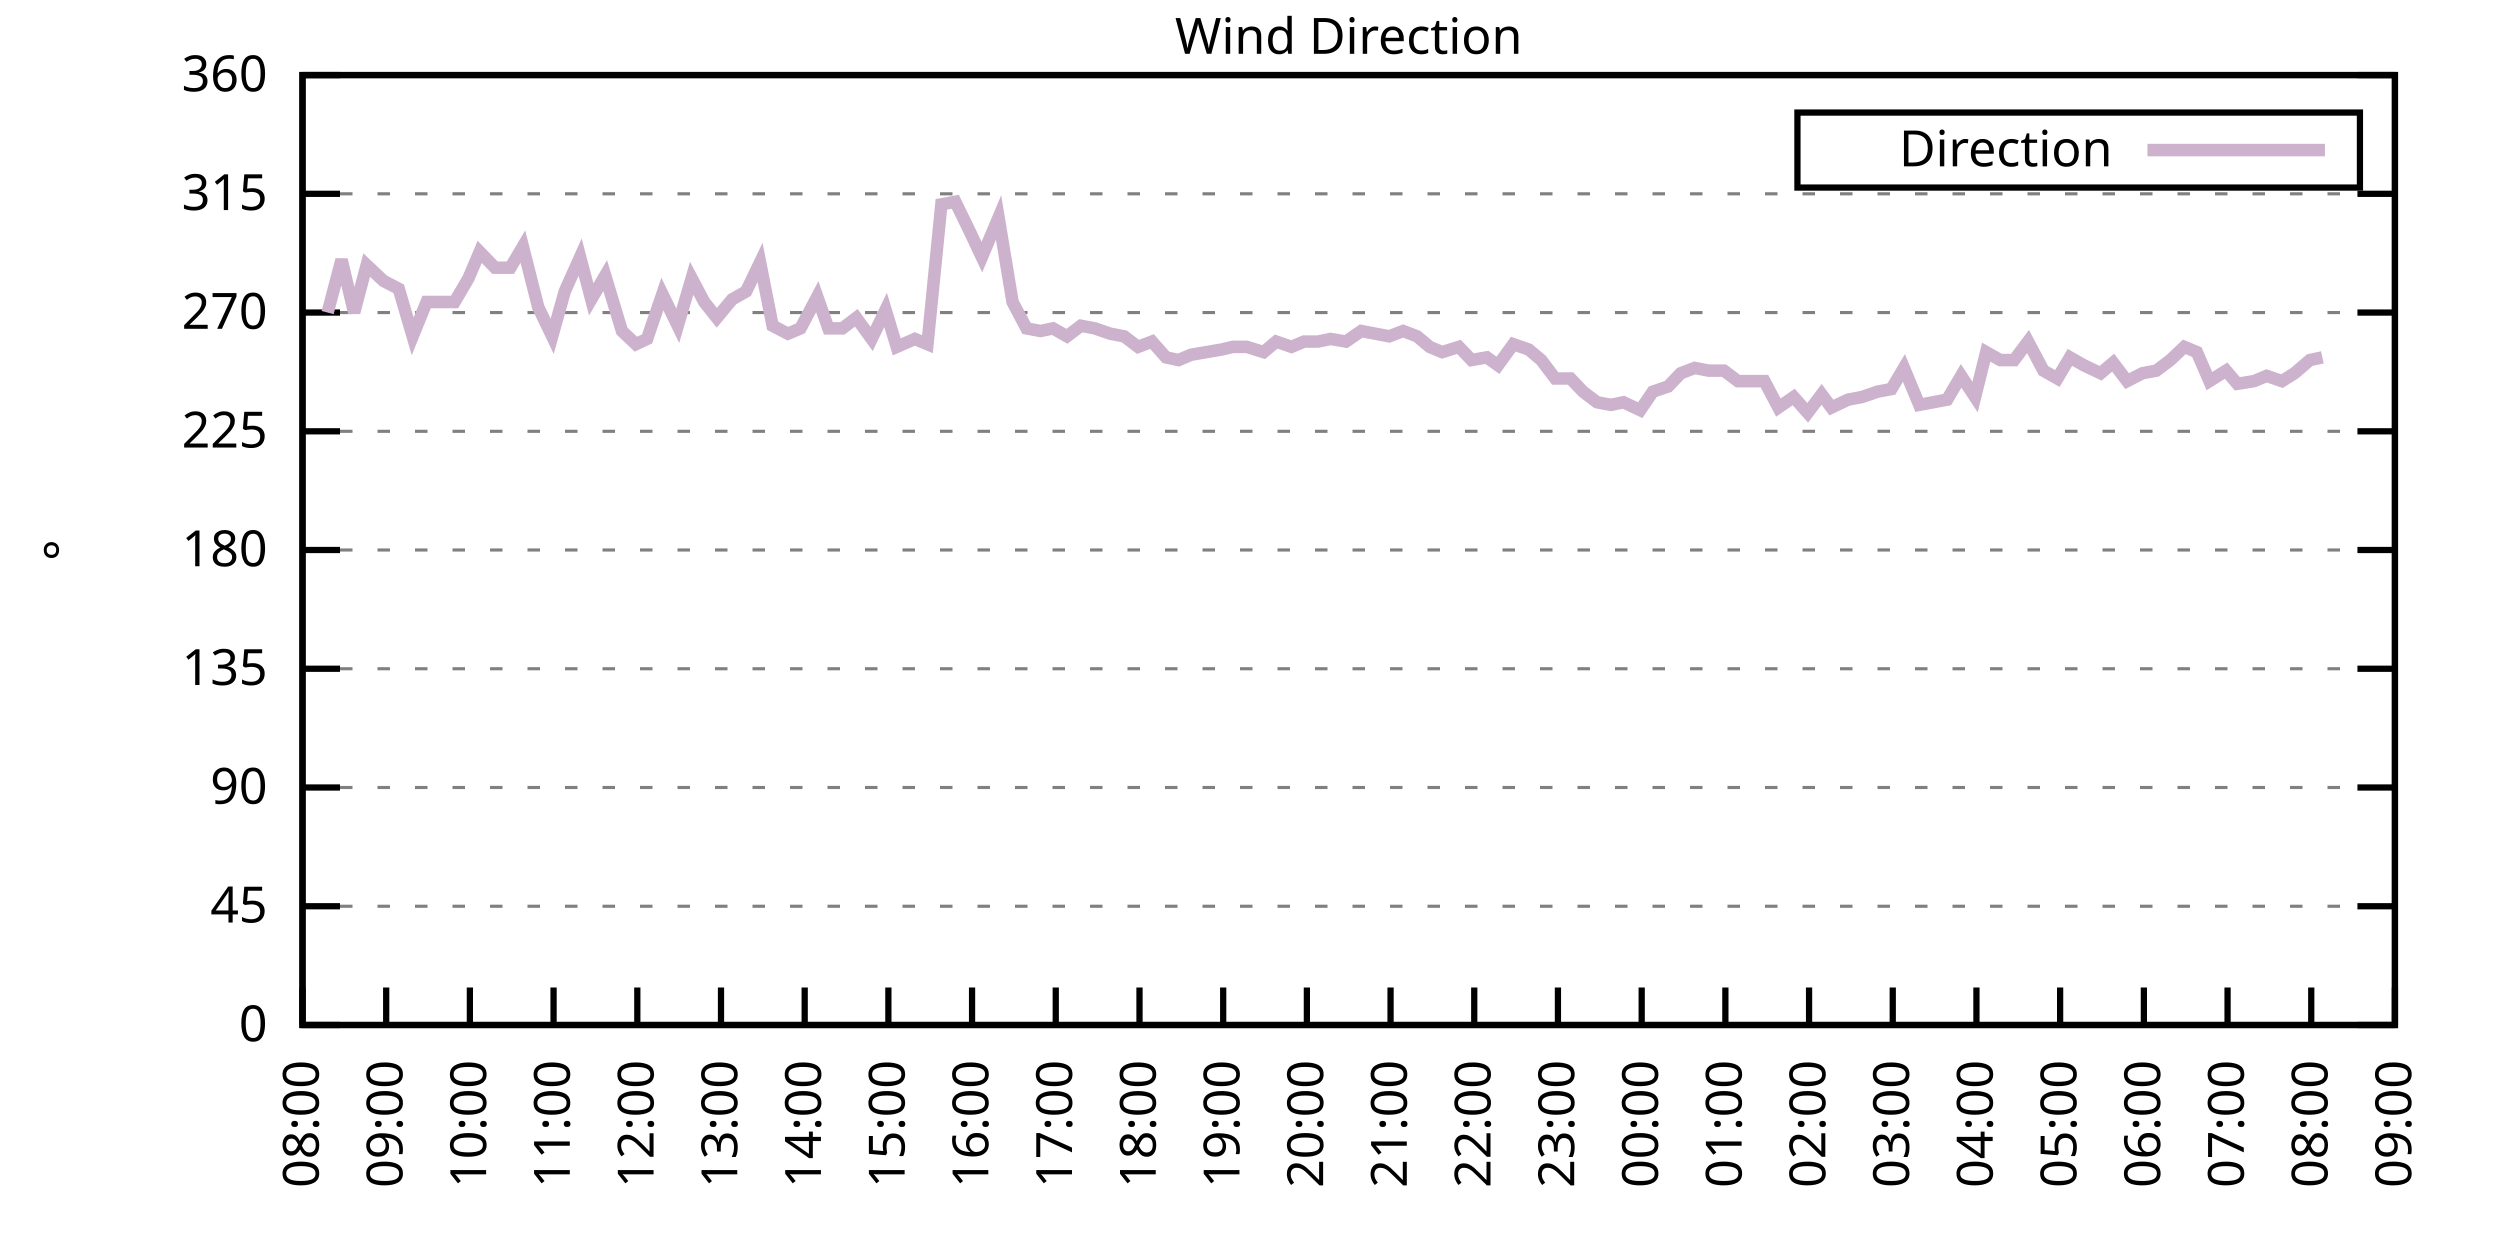
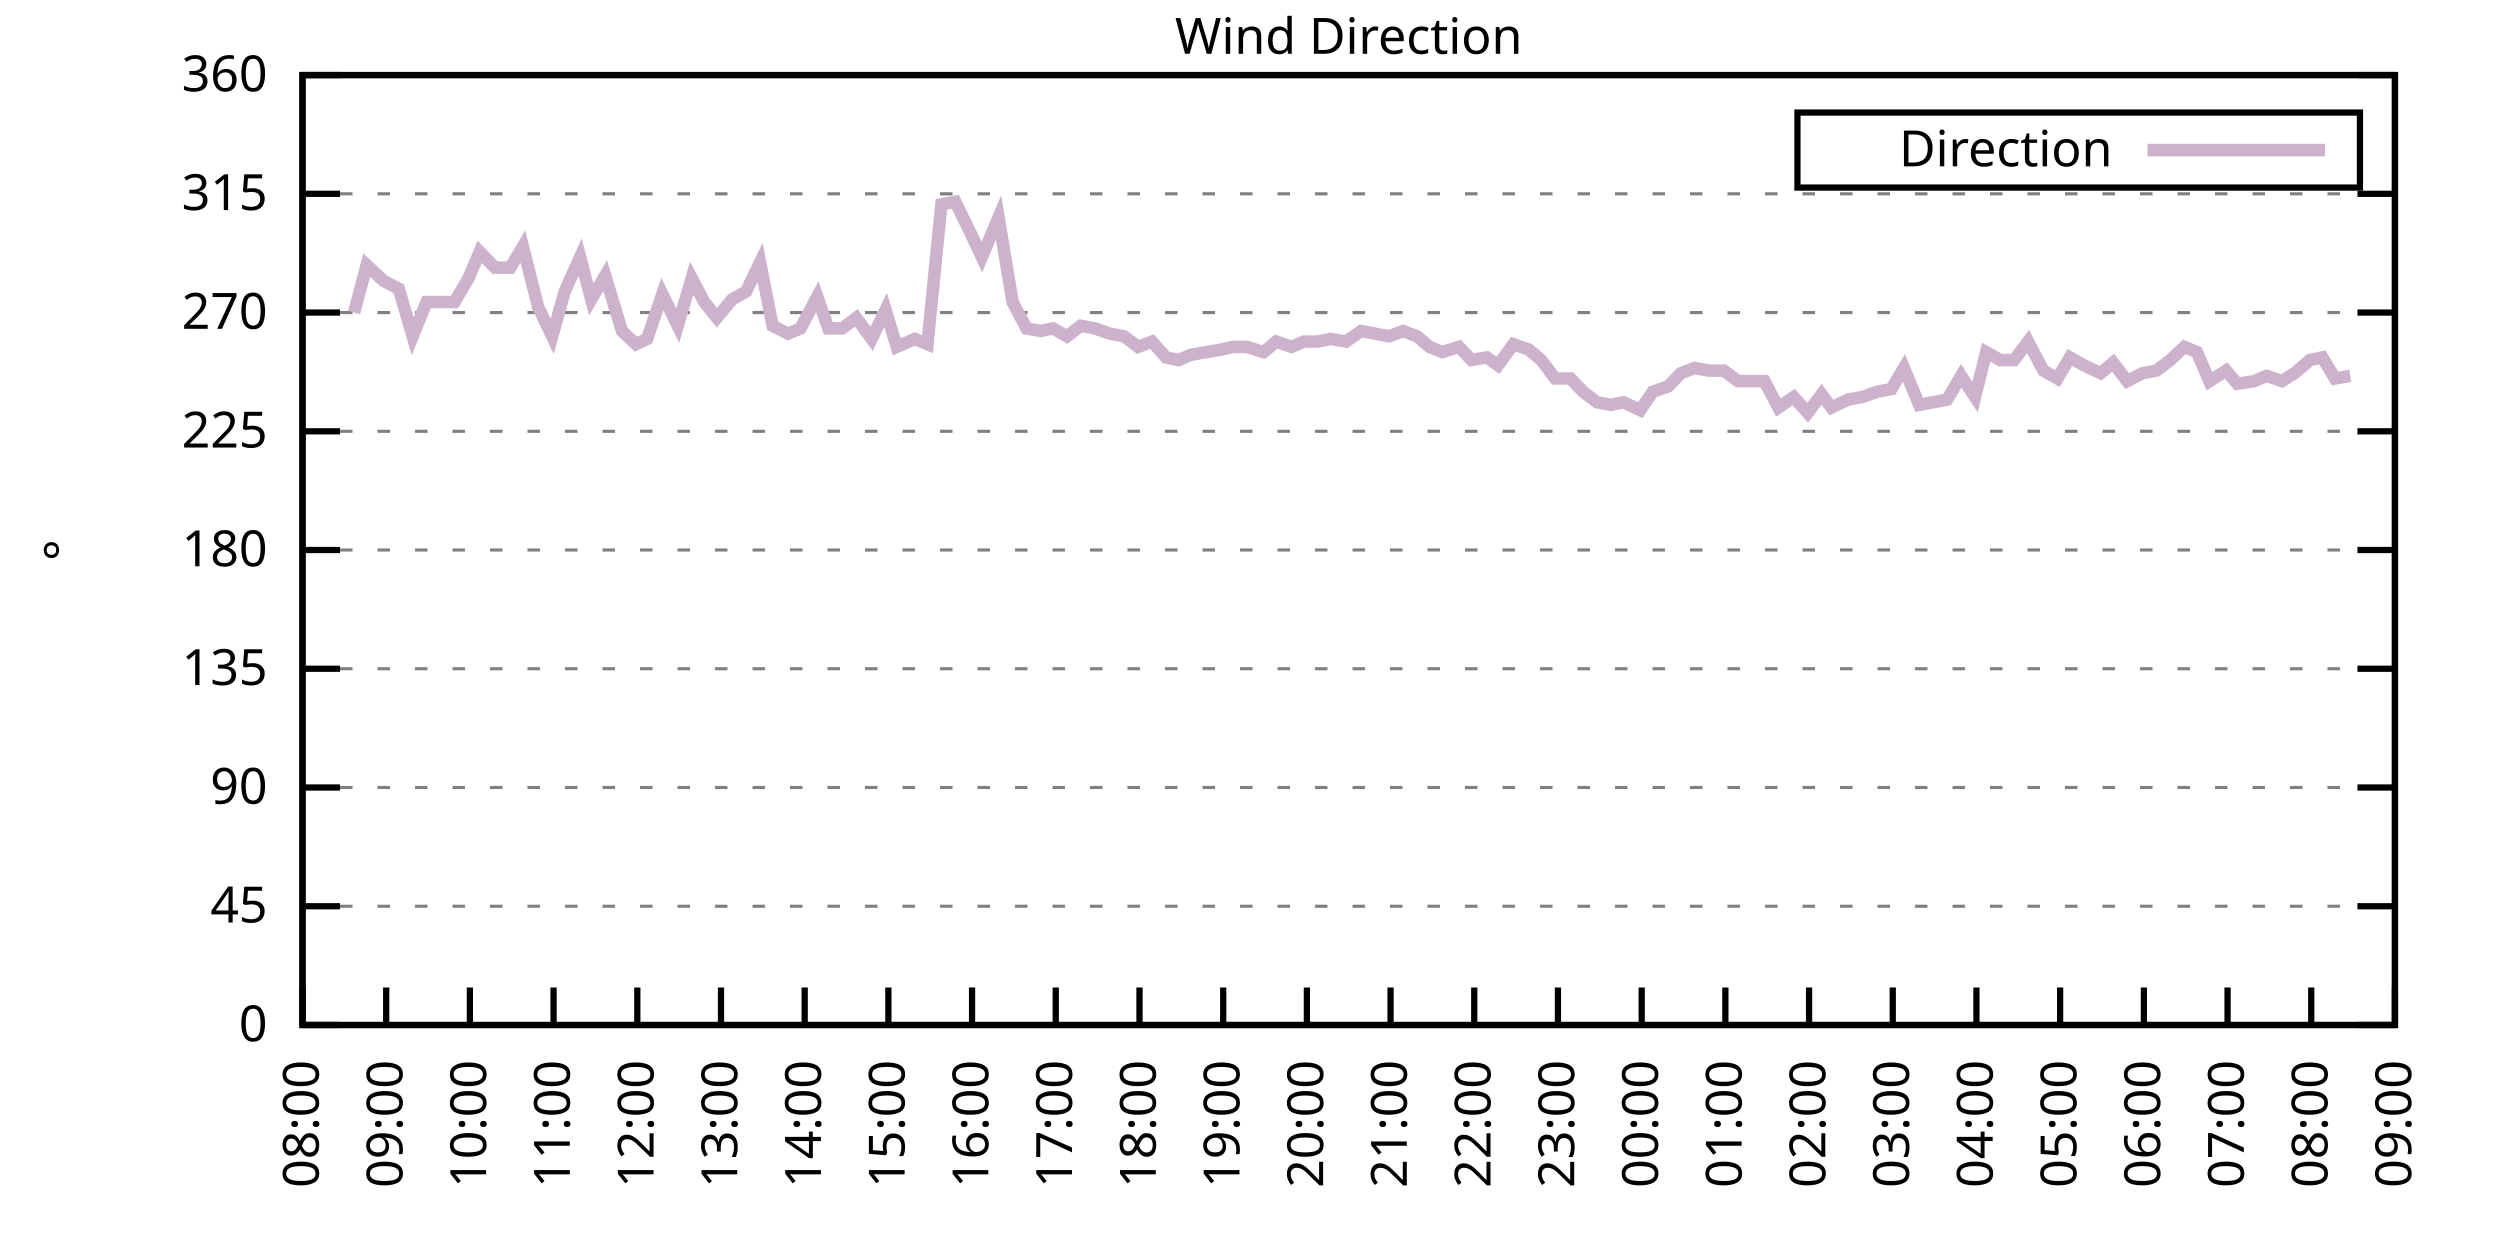
<svg xmlns="http://www.w3.org/2000/svg" xmlns:xlink="http://www.w3.org/1999/xlink" width="400" height="200" viewBox="0 0 400 200">
  <g id="gnuplot_canvas">
    <rect x="0" y="0" width="400" height="200" fill="none" />
    <defs>
      <circle id="gpDot" r="0.5" stroke-width="0.5" stroke="currentColor" />
      <path id="gpPt0" stroke-width="0.333" stroke="currentColor" d="M-1,0 h2 M0,-1 v2" />
      <path id="gpPt1" stroke-width="0.333" stroke="currentColor" d="M-1,-1 L1,1 M1,-1 L-1,1" />
      <path id="gpPt2" stroke-width="0.333" stroke="currentColor" d="M-1,0 L1,0 M0,-1 L0,1 M-1,-1 L1,1 M-1,1 L1,-1" />
      <rect id="gpPt3" stroke-width="0.333" stroke="currentColor" x="-1" y="-1" width="2" height="2" />
      <rect id="gpPt4" stroke-width="0.333" stroke="currentColor" fill="currentColor" x="-1" y="-1" width="2" height="2" />
      <circle id="gpPt5" stroke-width="0.333" stroke="currentColor" cx="0" cy="0" r="1" />
      <use xlink:href="#gpPt5" id="gpPt6" fill="currentColor" stroke="none" />
      <path id="gpPt7" stroke-width="0.333" stroke="currentColor" d="M0,-1.33 L-1.33,0.67 L1.33,0.67 z" />
      <use xlink:href="#gpPt7" id="gpPt8" fill="currentColor" stroke="none" />
      <use xlink:href="#gpPt7" id="gpPt9" stroke="currentColor" transform="rotate(180)" />
      <use xlink:href="#gpPt9" id="gpPt10" fill="currentColor" stroke="none" />
      <use xlink:href="#gpPt3" id="gpPt11" stroke="currentColor" transform="rotate(45)" />
      <use xlink:href="#gpPt11" id="gpPt12" fill="currentColor" stroke="none" />
      <path id="gpPt13" stroke-width="0.333" stroke="currentColor" d="M0,1.330 L1.265,0.411 L0.782,-1.067 L-0.782,-1.076 L-1.265,0.411 z" />
      <use xlink:href="#gpPt13" id="gpPt14" fill="currentColor" stroke="none" />
      <filter id="textbox" filterUnits="objectBoundingBox" x="0" y="0" height="1" width="1">
        <feFlood flood-color="white" flood-opacity="1" result="bgnd" />
        <feComposite in="SourceGraphic" in2="bgnd" operator="atop" />
      </filter>
      <filter id="greybox" filterUnits="objectBoundingBox" x="0" y="0" height="1" width="1">
        <feFlood flood-color="lightgrey" flood-opacity="1" result="grey" />
        <feComposite in="SourceGraphic" in2="grey" operator="atop" />
      </filter>
    </defs>
    <g fill="none" color="white" stroke="currentColor" stroke-width="1.00" stroke-linecap="butt" stroke-linejoin="miter">
</g>
    <g fill="none" color="black" stroke="currentColor" stroke-width="1.00" stroke-linecap="butt" stroke-linejoin="miter">
      <g stroke="none" shape-rendering="crispEdges">
        <polygon fill="rgb(255, 255, 255)" points="48.40,164.00 383.18,164.00 383.18,12.02 48.40,12.02 " />
      </g>
    </g>
    <g fill="none" color="black" stroke="currentColor" stroke-width="1.00" stroke-linecap="butt" stroke-linejoin="miter">
</g>
    <g fill="none" color="black" stroke="black" stroke-width="0.50" stroke-linecap="butt" stroke-linejoin="miter">
</g>
    <g fill="none" color="gray" stroke="currentColor" stroke-width="0.50" stroke-linecap="butt" stroke-linejoin="miter">
      <path stroke="gray" stroke-dasharray="2,4" class="gridline" d="M48.40,164.00 L383.19,164.00  " />
    </g>
    <g fill="none" color="gray" stroke="gray" stroke-width="1.00" stroke-linecap="butt" stroke-linejoin="miter">
</g>
    <g fill="none" color="black" stroke="currentColor" stroke-width="1.00" stroke-linecap="butt" stroke-linejoin="miter">
      <path stroke="black" d="M48.40,164.00 L54.40,164.00 M383.19,164.00 L377.19,164.00  " />
      <g transform="translate(42.80,166.60)" stroke="none" fill="black" font-family="Sans" font-size="8.00" text-anchor="end">
        <text>
          <tspan font-family="Sans"> 0</tspan>
        </text>
      </g>
    </g>
    <g fill="none" color="black" stroke="currentColor" stroke-width="1.00" stroke-linecap="butt" stroke-linejoin="miter">
</g>
    <g fill="none" color="black" stroke="black" stroke-width="0.50" stroke-linecap="butt" stroke-linejoin="miter">
</g>
    <g fill="none" color="gray" stroke="currentColor" stroke-width="0.50" stroke-linecap="butt" stroke-linejoin="miter">
      <path stroke="gray" stroke-dasharray="2,4" class="gridline" d="M48.40,145.00 L383.19,145.00  " />
    </g>
    <g fill="none" color="gray" stroke="gray" stroke-width="1.00" stroke-linecap="butt" stroke-linejoin="miter">
</g>
    <g fill="none" color="black" stroke="currentColor" stroke-width="1.00" stroke-linecap="butt" stroke-linejoin="miter">
      <path stroke="black" d="M48.40,145.00 L54.40,145.00 M383.19,145.00 L377.19,145.00  " />
      <g transform="translate(42.80,147.60)" stroke="none" fill="black" font-family="Sans" font-size="8.00" text-anchor="end">
        <text>
          <tspan font-family="Sans"> 45</tspan>
        </text>
      </g>
    </g>
    <g fill="none" color="black" stroke="currentColor" stroke-width="1.00" stroke-linecap="butt" stroke-linejoin="miter">
</g>
    <g fill="none" color="black" stroke="black" stroke-width="0.50" stroke-linecap="butt" stroke-linejoin="miter">
</g>
    <g fill="none" color="gray" stroke="currentColor" stroke-width="0.50" stroke-linecap="butt" stroke-linejoin="miter">
      <path stroke="gray" stroke-dasharray="2,4" class="gridline" d="M48.40,126.00 L383.19,126.00  " />
    </g>
    <g fill="none" color="gray" stroke="gray" stroke-width="1.00" stroke-linecap="butt" stroke-linejoin="miter">
</g>
    <g fill="none" color="black" stroke="currentColor" stroke-width="1.00" stroke-linecap="butt" stroke-linejoin="miter">
      <path stroke="black" d="M48.40,126.00 L54.40,126.00 M383.19,126.00 L377.19,126.00  " />
      <g transform="translate(42.80,128.60)" stroke="none" fill="black" font-family="Sans" font-size="8.00" text-anchor="end">
        <text>
          <tspan font-family="Sans"> 90</tspan>
        </text>
      </g>
    </g>
    <g fill="none" color="black" stroke="currentColor" stroke-width="1.00" stroke-linecap="butt" stroke-linejoin="miter">
</g>
    <g fill="none" color="black" stroke="black" stroke-width="0.50" stroke-linecap="butt" stroke-linejoin="miter">
</g>
    <g fill="none" color="gray" stroke="currentColor" stroke-width="0.50" stroke-linecap="butt" stroke-linejoin="miter">
      <path stroke="gray" stroke-dasharray="2,4" class="gridline" d="M48.40,107.00 L383.19,107.00  " />
    </g>
    <g fill="none" color="gray" stroke="gray" stroke-width="1.00" stroke-linecap="butt" stroke-linejoin="miter">
</g>
    <g fill="none" color="black" stroke="currentColor" stroke-width="1.00" stroke-linecap="butt" stroke-linejoin="miter">
      <path stroke="black" d="M48.40,107.00 L54.40,107.00 M383.19,107.00 L377.19,107.00  " />
      <g transform="translate(42.80,109.60)" stroke="none" fill="black" font-family="Sans" font-size="8.00" text-anchor="end">
        <text>
          <tspan font-family="Sans"> 135</tspan>
        </text>
      </g>
    </g>
    <g fill="none" color="black" stroke="currentColor" stroke-width="1.00" stroke-linecap="butt" stroke-linejoin="miter">
</g>
    <g fill="none" color="black" stroke="black" stroke-width="0.50" stroke-linecap="butt" stroke-linejoin="miter">
</g>
    <g fill="none" color="gray" stroke="currentColor" stroke-width="0.50" stroke-linecap="butt" stroke-linejoin="miter">
      <path stroke="gray" stroke-dasharray="2,4" class="gridline" d="M48.40,88.00 L383.19,88.00  " />
    </g>
    <g fill="none" color="gray" stroke="gray" stroke-width="1.00" stroke-linecap="butt" stroke-linejoin="miter">
</g>
    <g fill="none" color="black" stroke="currentColor" stroke-width="1.00" stroke-linecap="butt" stroke-linejoin="miter">
      <path stroke="black" d="M48.40,88.00 L54.40,88.00 M383.19,88.00 L377.19,88.00  " />
      <g transform="translate(42.80,90.60)" stroke="none" fill="black" font-family="Sans" font-size="8.00" text-anchor="end">
        <text>
          <tspan font-family="Sans"> 180</tspan>
        </text>
      </g>
    </g>
    <g fill="none" color="black" stroke="currentColor" stroke-width="1.00" stroke-linecap="butt" stroke-linejoin="miter">
</g>
    <g fill="none" color="black" stroke="black" stroke-width="0.50" stroke-linecap="butt" stroke-linejoin="miter">
</g>
    <g fill="none" color="gray" stroke="currentColor" stroke-width="0.50" stroke-linecap="butt" stroke-linejoin="miter">
      <path stroke="gray" stroke-dasharray="2,4" class="gridline" d="M48.40,69.01 L383.19,69.01  " />
    </g>
    <g fill="none" color="gray" stroke="gray" stroke-width="1.00" stroke-linecap="butt" stroke-linejoin="miter">
</g>
    <g fill="none" color="black" stroke="currentColor" stroke-width="1.00" stroke-linecap="butt" stroke-linejoin="miter">
      <path stroke="black" d="M48.40,69.01 L54.40,69.01 M383.19,69.01 L377.19,69.01  " />
      <g transform="translate(42.80,71.61)" stroke="none" fill="black" font-family="Sans" font-size="8.00" text-anchor="end">
        <text>
          <tspan font-family="Sans"> 225</tspan>
        </text>
      </g>
    </g>
    <g fill="none" color="black" stroke="currentColor" stroke-width="1.00" stroke-linecap="butt" stroke-linejoin="miter">
</g>
    <g fill="none" color="black" stroke="black" stroke-width="0.50" stroke-linecap="butt" stroke-linejoin="miter">
</g>
    <g fill="none" color="gray" stroke="currentColor" stroke-width="0.50" stroke-linecap="butt" stroke-linejoin="miter">
      <path stroke="gray" stroke-dasharray="2,4" class="gridline" d="M48.40,50.01 L383.19,50.01  " />
    </g>
    <g fill="none" color="gray" stroke="gray" stroke-width="1.00" stroke-linecap="butt" stroke-linejoin="miter">
</g>
    <g fill="none" color="black" stroke="currentColor" stroke-width="1.00" stroke-linecap="butt" stroke-linejoin="miter">
      <path stroke="black" d="M48.40,50.01 L54.40,50.01 M383.19,50.01 L377.19,50.01  " />
      <g transform="translate(42.80,52.61)" stroke="none" fill="black" font-family="Sans" font-size="8.00" text-anchor="end">
        <text>
          <tspan font-family="Sans"> 270</tspan>
        </text>
      </g>
    </g>
    <g fill="none" color="black" stroke="currentColor" stroke-width="1.00" stroke-linecap="butt" stroke-linejoin="miter">
</g>
    <g fill="none" color="black" stroke="black" stroke-width="0.50" stroke-linecap="butt" stroke-linejoin="miter">
</g>
    <g fill="none" color="gray" stroke="currentColor" stroke-width="0.50" stroke-linecap="butt" stroke-linejoin="miter">
      <path stroke="gray" stroke-dasharray="2,4" class="gridline" d="M48.40,31.01 L383.19,31.01  " />
    </g>
    <g fill="none" color="gray" stroke="gray" stroke-width="1.00" stroke-linecap="butt" stroke-linejoin="miter">
</g>
    <g fill="none" color="black" stroke="currentColor" stroke-width="1.00" stroke-linecap="butt" stroke-linejoin="miter">
      <path stroke="black" d="M48.40,31.01 L54.40,31.01 M383.19,31.01 L377.19,31.01  " />
      <g transform="translate(42.80,33.61)" stroke="none" fill="black" font-family="Sans" font-size="8.00" text-anchor="end">
        <text>
          <tspan font-family="Sans"> 315</tspan>
        </text>
      </g>
    </g>
    <g fill="none" color="black" stroke="currentColor" stroke-width="1.00" stroke-linecap="butt" stroke-linejoin="miter">
</g>
    <g fill="none" color="black" stroke="black" stroke-width="0.50" stroke-linecap="butt" stroke-linejoin="miter">
</g>
    <g fill="none" color="gray" stroke="currentColor" stroke-width="0.50" stroke-linecap="butt" stroke-linejoin="miter">
      <path stroke="gray" stroke-dasharray="2,4" class="gridline" d="M48.40,12.01 L383.19,12.01  " />
    </g>
    <g fill="none" color="gray" stroke="gray" stroke-width="1.00" stroke-linecap="butt" stroke-linejoin="miter">
</g>
    <g fill="none" color="black" stroke="currentColor" stroke-width="1.00" stroke-linecap="butt" stroke-linejoin="miter">
      <path stroke="black" d="M48.40,12.01 L54.40,12.01 M383.19,12.01 L377.19,12.01  " />
      <g transform="translate(42.80,14.61)" stroke="none" fill="black" font-family="Sans" font-size="8.00" text-anchor="end">
        <text>
          <tspan font-family="Sans"> 360</tspan>
        </text>
      </g>
    </g>
    <g fill="none" color="black" stroke="currentColor" stroke-width="1.00" stroke-linecap="butt" stroke-linejoin="miter">
      <path stroke="black" d="M48.40,164.00 L48.40,158.00  " />
      <g transform="translate(51.00,169.60) rotate(270.00)" stroke="none" fill="black" font-family="Sans" font-size="8.00" text-anchor="end">
        <text>
          <tspan font-family="Sans">08:00</tspan>
        </text>
      </g>
    </g>
    <g fill="none" color="black" stroke="currentColor" stroke-width="1.00" stroke-linecap="butt" stroke-linejoin="miter">
      <path stroke="black" d="M61.79,164.00 L61.79,158.00  " />
      <g transform="translate(64.39,169.60) rotate(270.00)" stroke="none" fill="black" font-family="Sans" font-size="8.00" text-anchor="end">
        <text>
          <tspan font-family="Sans">09:00</tspan>
        </text>
      </g>
    </g>
    <g fill="none" color="black" stroke="currentColor" stroke-width="1.00" stroke-linecap="butt" stroke-linejoin="miter">
      <path stroke="black" d="M75.18,164.00 L75.18,158.00  " />
      <g transform="translate(77.78,169.60) rotate(270.00)" stroke="none" fill="black" font-family="Sans" font-size="8.00" text-anchor="end">
        <text>
          <tspan font-family="Sans">10:00</tspan>
        </text>
      </g>
    </g>
    <g fill="none" color="black" stroke="currentColor" stroke-width="1.00" stroke-linecap="butt" stroke-linejoin="miter">
      <path stroke="black" d="M88.57,164.00 L88.57,158.00  " />
      <g transform="translate(91.17,169.60) rotate(270.00)" stroke="none" fill="black" font-family="Sans" font-size="8.00" text-anchor="end">
        <text>
          <tspan font-family="Sans">11:00</tspan>
        </text>
      </g>
    </g>
    <g fill="none" color="black" stroke="currentColor" stroke-width="1.00" stroke-linecap="butt" stroke-linejoin="miter">
      <path stroke="black" d="M101.97,164.00 L101.97,158.00  " />
      <g transform="translate(104.57,169.60) rotate(270.00)" stroke="none" fill="black" font-family="Sans" font-size="8.00" text-anchor="end">
        <text>
          <tspan font-family="Sans">12:00</tspan>
        </text>
      </g>
    </g>
    <g fill="none" color="black" stroke="currentColor" stroke-width="1.00" stroke-linecap="butt" stroke-linejoin="miter">
      <path stroke="black" d="M115.36,164.00 L115.36,158.00  " />
      <g transform="translate(117.96,169.60) rotate(270.00)" stroke="none" fill="black" font-family="Sans" font-size="8.00" text-anchor="end">
        <text>
          <tspan font-family="Sans">13:00</tspan>
        </text>
      </g>
    </g>
    <g fill="none" color="black" stroke="currentColor" stroke-width="1.00" stroke-linecap="butt" stroke-linejoin="miter">
      <path stroke="black" d="M128.75,164.00 L128.75,158.00  " />
      <g transform="translate(131.35,169.60) rotate(270.00)" stroke="none" fill="black" font-family="Sans" font-size="8.00" text-anchor="end">
        <text>
          <tspan font-family="Sans">14:00</tspan>
        </text>
      </g>
    </g>
    <g fill="none" color="black" stroke="currentColor" stroke-width="1.00" stroke-linecap="butt" stroke-linejoin="miter">
      <path stroke="black" d="M142.14,164.00 L142.14,158.00  " />
      <g transform="translate(144.74,169.60) rotate(270.00)" stroke="none" fill="black" font-family="Sans" font-size="8.00" text-anchor="end">
        <text>
          <tspan font-family="Sans">15:00</tspan>
        </text>
      </g>
    </g>
    <g fill="none" color="black" stroke="currentColor" stroke-width="1.00" stroke-linecap="butt" stroke-linejoin="miter">
      <path stroke="black" d="M155.53,164.00 L155.53,158.00  " />
      <g transform="translate(158.13,169.60) rotate(270.00)" stroke="none" fill="black" font-family="Sans" font-size="8.00" text-anchor="end">
        <text>
          <tspan font-family="Sans">16:00</tspan>
        </text>
      </g>
    </g>
    <g fill="none" color="black" stroke="currentColor" stroke-width="1.00" stroke-linecap="butt" stroke-linejoin="miter">
      <path stroke="black" d="M168.92,164.00 L168.92,158.00  " />
      <g transform="translate(171.52,169.60) rotate(270.00)" stroke="none" fill="black" font-family="Sans" font-size="8.00" text-anchor="end">
        <text>
          <tspan font-family="Sans">17:00</tspan>
        </text>
      </g>
    </g>
    <g fill="none" color="black" stroke="currentColor" stroke-width="1.00" stroke-linecap="butt" stroke-linejoin="miter">
      <path stroke="black" d="M182.32,164.00 L182.32,158.00  " />
      <g transform="translate(184.92,169.60) rotate(270.00)" stroke="none" fill="black" font-family="Sans" font-size="8.00" text-anchor="end">
        <text>
          <tspan font-family="Sans">18:00</tspan>
        </text>
      </g>
    </g>
    <g fill="none" color="black" stroke="currentColor" stroke-width="1.00" stroke-linecap="butt" stroke-linejoin="miter">
      <path stroke="black" d="M195.71,164.00 L195.71,158.00  " />
      <g transform="translate(198.31,169.60) rotate(270.00)" stroke="none" fill="black" font-family="Sans" font-size="8.00" text-anchor="end">
        <text>
          <tspan font-family="Sans">19:00</tspan>
        </text>
      </g>
    </g>
    <g fill="none" color="black" stroke="currentColor" stroke-width="1.00" stroke-linecap="butt" stroke-linejoin="miter">
      <path stroke="black" d="M209.10,164.00 L209.10,158.00  " />
      <g transform="translate(211.70,169.60) rotate(270.00)" stroke="none" fill="black" font-family="Sans" font-size="8.00" text-anchor="end">
        <text>
          <tspan font-family="Sans">20:00</tspan>
        </text>
      </g>
    </g>
    <g fill="none" color="black" stroke="currentColor" stroke-width="1.00" stroke-linecap="butt" stroke-linejoin="miter">
      <path stroke="black" d="M222.49,164.00 L222.49,158.00  " />
      <g transform="translate(225.09,169.60) rotate(270.00)" stroke="none" fill="black" font-family="Sans" font-size="8.00" text-anchor="end">
        <text>
          <tspan font-family="Sans">21:00</tspan>
        </text>
      </g>
    </g>
    <g fill="none" color="black" stroke="currentColor" stroke-width="1.00" stroke-linecap="butt" stroke-linejoin="miter">
      <path stroke="black" d="M235.88,164.00 L235.88,158.00  " />
      <g transform="translate(238.48,169.60) rotate(270.00)" stroke="none" fill="black" font-family="Sans" font-size="8.00" text-anchor="end">
        <text>
          <tspan font-family="Sans">22:00</tspan>
        </text>
      </g>
    </g>
    <g fill="none" color="black" stroke="currentColor" stroke-width="1.00" stroke-linecap="butt" stroke-linejoin="miter">
      <path stroke="black" d="M249.27,164.00 L249.27,158.00  " />
      <g transform="translate(251.87,169.60) rotate(270.00)" stroke="none" fill="black" font-family="Sans" font-size="8.00" text-anchor="end">
        <text>
          <tspan font-family="Sans">23:00</tspan>
        </text>
      </g>
    </g>
    <g fill="none" color="black" stroke="currentColor" stroke-width="1.00" stroke-linecap="butt" stroke-linejoin="miter">
      <path stroke="black" d="M262.67,164.00 L262.67,158.00  " />
      <g transform="translate(265.27,169.60) rotate(270.00)" stroke="none" fill="black" font-family="Sans" font-size="8.00" text-anchor="end">
        <text>
          <tspan font-family="Sans">00:00</tspan>
        </text>
      </g>
    </g>
    <g fill="none" color="black" stroke="currentColor" stroke-width="1.00" stroke-linecap="butt" stroke-linejoin="miter">
      <path stroke="black" d="M276.06,164.00 L276.06,158.00  " />
      <g transform="translate(278.66,169.60) rotate(270.00)" stroke="none" fill="black" font-family="Sans" font-size="8.00" text-anchor="end">
        <text>
          <tspan font-family="Sans">01:00</tspan>
        </text>
      </g>
    </g>
    <g fill="none" color="black" stroke="currentColor" stroke-width="1.00" stroke-linecap="butt" stroke-linejoin="miter">
      <path stroke="black" d="M289.45,164.00 L289.45,158.00  " />
      <g transform="translate(292.05,169.60) rotate(270.00)" stroke="none" fill="black" font-family="Sans" font-size="8.00" text-anchor="end">
        <text>
          <tspan font-family="Sans">02:00</tspan>
        </text>
      </g>
    </g>
    <g fill="none" color="black" stroke="currentColor" stroke-width="1.00" stroke-linecap="butt" stroke-linejoin="miter">
      <path stroke="black" d="M302.84,164.00 L302.84,158.00  " />
      <g transform="translate(305.44,169.60) rotate(270.00)" stroke="none" fill="black" font-family="Sans" font-size="8.00" text-anchor="end">
        <text>
          <tspan font-family="Sans">03:00</tspan>
        </text>
      </g>
    </g>
    <g fill="none" color="black" stroke="currentColor" stroke-width="1.00" stroke-linecap="butt" stroke-linejoin="miter">
      <path stroke="black" d="M316.23,164.00 L316.23,158.00  " />
      <g transform="translate(318.83,169.60) rotate(270.00)" stroke="none" fill="black" font-family="Sans" font-size="8.00" text-anchor="end">
        <text>
          <tspan font-family="Sans">04:00</tspan>
        </text>
      </g>
    </g>
    <g fill="none" color="black" stroke="currentColor" stroke-width="1.00" stroke-linecap="butt" stroke-linejoin="miter">
      <path stroke="black" d="M329.62,164.00 L329.62,158.00  " />
      <g transform="translate(332.22,169.60) rotate(270.00)" stroke="none" fill="black" font-family="Sans" font-size="8.00" text-anchor="end">
        <text>
          <tspan font-family="Sans">05:00</tspan>
        </text>
      </g>
    </g>
    <g fill="none" color="black" stroke="currentColor" stroke-width="1.00" stroke-linecap="butt" stroke-linejoin="miter">
      <path stroke="black" d="M343.02,164.00 L343.02,158.00  " />
      <g transform="translate(345.62,169.60) rotate(270.00)" stroke="none" fill="black" font-family="Sans" font-size="8.00" text-anchor="end">
        <text>
          <tspan font-family="Sans">06:00</tspan>
        </text>
      </g>
    </g>
    <g fill="none" color="black" stroke="currentColor" stroke-width="1.00" stroke-linecap="butt" stroke-linejoin="miter">
      <path stroke="black" d="M356.41,164.00 L356.41,158.00  " />
      <g transform="translate(359.01,169.60) rotate(270.00)" stroke="none" fill="black" font-family="Sans" font-size="8.00" text-anchor="end">
        <text>
          <tspan font-family="Sans">07:00</tspan>
        </text>
      </g>
    </g>
    <g fill="none" color="black" stroke="currentColor" stroke-width="1.00" stroke-linecap="butt" stroke-linejoin="miter">
      <path stroke="black" d="M369.80,164.00 L369.80,158.00  " />
      <g transform="translate(372.40,169.60) rotate(270.00)" stroke="none" fill="black" font-family="Sans" font-size="8.00" text-anchor="end">
        <text>
          <tspan font-family="Sans">08:00</tspan>
        </text>
      </g>
    </g>
    <g fill="none" color="black" stroke="currentColor" stroke-width="1.00" stroke-linecap="butt" stroke-linejoin="miter">
      <path stroke="black" d="M383.19,164.00 L383.19,158.00  " />
      <g transform="translate(385.79,169.60) rotate(270.00)" stroke="none" fill="black" font-family="Sans" font-size="8.00" text-anchor="end">
        <text>
          <tspan font-family="Sans">09:00</tspan>
        </text>
      </g>
    </g>
    <g fill="none" color="black" stroke="currentColor" stroke-width="1.00" stroke-linecap="butt" stroke-linejoin="miter">
</g>
    <g fill="none" color="black" stroke="currentColor" stroke-width="1.00" stroke-linecap="butt" stroke-linejoin="miter">
      <path stroke="black" d="M48.40,12.01 L48.40,164.00 L383.19,164.00 L383.19,12.01 L48.40,12.01 Z  " />
    </g>
    <g fill="none" color="black" stroke="currentColor" stroke-width="1.00" stroke-linecap="butt" stroke-linejoin="miter">
</g>
    <g fill="none" color="black" stroke="currentColor" stroke-width="1.00" stroke-linecap="butt" stroke-linejoin="miter">
      <path stroke="black" d="M287.59,30.01 L287.59,18.01 L377.59,18.01 L377.59,30.01 L287.59,30.01 Z  " />
    </g>
    <g id="Wind_direction_plot_1">
      <g fill="none" color="white" stroke="black" stroke-width="2.00" stroke-linecap="butt" stroke-linejoin="miter">
</g>
      <g fill="none" color="black" stroke="currentColor" stroke-width="2.00" stroke-linecap="butt" stroke-linejoin="miter">
        <g transform="translate(337.99,26.61)" stroke="none" fill="black" font-family="Sans" font-size="8.00" text-anchor="end">
          <text>
            <tspan font-family="Sans">Direction</tspan>
          </text>
        </g>
      </g>
      <g fill="none" color="black" stroke="currentColor" stroke-width="2.00" stroke-linecap="butt" stroke-linejoin="miter">
-         <path stroke="rgb(204, 178, 204)" d="M343.59,24.01 L371.99,24.01 M52.42,50.01 L54.65,41.56 L56.66,50.01 L58.67,42.41 L61.35,44.94 L63.80,46.21   L66.03,53.81 L68.26,48.32 L70.50,48.32 L72.73,48.32 L74.96,44.52 L76.75,40.30 L79.20,42.83 L81.66,42.83   L83.66,39.45 L86.12,49.16 L88.35,53.81 L90.36,46.63 L92.82,41.14 L94.60,47.90 L96.83,44.10 L99.51,52.96   L101.74,55.07 L103.53,54.23 L105.98,47.05 L108.44,52.12 L110.67,44.52 L112.68,48.32 L114.69,50.85 L117.14,47.90   L119.38,46.63 L121.61,41.99 L123.62,52.12 L126.07,53.39 L128.08,52.54 L130.76,47.47 L132.54,52.54 L134.78,52.54   L137.01,50.85 L139.46,54.23 L141.69,49.59 L143.48,55.50 L146.38,54.23 L148.39,55.07 L150.62,32.70 L152.85,32.28   L155.31,37.34 L157.10,41.14 L159.77,34.81 L162.01,48.32 L164.24,52.54 L166.47,52.96 L168.48,52.54 L170.71,53.81   L172.94,52.12 L175.17,52.54 L177.63,53.39 L179.86,53.81 L182.09,55.50 L184.32,54.65 L186.56,57.18 L188.57,57.61   L190.57,56.76 L193.03,56.34 L195.48,55.92 L197.27,55.50 L199.50,55.50 L202.18,56.34 L204.19,54.65 L206.64,55.50   L208.65,54.65 L210.88,54.65 L212.89,54.23 L215.35,54.65 L217.80,52.96 L220.04,53.39 L222.27,53.81 L224.50,52.96   L226.73,53.81 L228.74,55.50 L230.75,56.34 L233.43,55.50 L235.44,57.61 L237.89,57.18 L239.68,58.45 L242.13,55.07   L244.59,55.92 L246.60,57.61 L248.83,60.56 L251.28,60.56 L253.29,62.67 L255.52,64.36 L257.76,64.78 L259.76,64.36   L262.44,65.63 L264.45,62.67 L266.91,61.83 L268.92,59.72 L271.15,58.87 L273.38,59.30 L275.83,59.30 L278.07,60.98   L282.31,60.98 L284.54,65.21 L286.99,63.52 L289.23,66.05 L291.46,63.10 L293.02,65.21 L295.70,63.94 L297.93,63.52   L300.39,62.67 L302.62,62.25 L304.63,58.87 L307.08,64.78 L309.31,64.36 L311.54,63.94 L313.78,60.14 L316.01,63.52   L317.79,56.34 L320.03,57.61 L322.26,57.61 L324.49,54.65 L326.95,59.30 L329.18,60.56 L331.19,57.18 L333.42,58.45   L336.10,59.72 L338.10,58.03 L340.34,60.98 L342.79,59.72 L345.02,59.30 L347.26,57.61 L349.49,55.50 L351.50,56.34   L353.51,60.98 L356.18,59.30 L357.97,61.41 L360.65,60.98 L362.66,60.14 L365.11,60.98 L367.12,59.72 L369.58,57.61   L371.58,57.18  " />
+         <path stroke="rgb(204, 178, 204)" d="M343.59,24.01 L371.99,24.01 M56.66,50.01 L58.67,42.41 L61.35,44.94 L63.80,46.21 L66.03,53.81 L68.26,48.32   L70.50,48.32 L72.73,48.32 L74.96,44.52 L76.75,40.30 L79.20,42.83 L81.66,42.83 L83.66,39.45 L86.12,49.16   L88.35,53.81 L90.36,46.63 L92.82,41.14 L94.60,47.90 L96.83,44.10 L99.51,52.96 L101.74,55.07 L103.53,54.23   L105.98,47.05 L108.44,52.12 L110.67,44.52 L112.68,48.32 L114.69,50.85 L117.14,47.90 L119.38,46.63 L121.61,41.99   L123.62,52.12 L126.07,53.39 L128.08,52.54 L130.76,47.47 L132.54,52.54 L134.78,52.54 L137.01,50.85 L139.46,54.23   L141.69,49.59 L143.48,55.50 L146.38,54.23 L148.39,55.07 L150.62,32.70 L152.85,32.28 L155.31,37.34 L157.10,41.14   L159.77,34.81 L162.01,48.32 L164.24,52.54 L166.47,52.96 L168.48,52.54 L170.71,53.81 L172.94,52.12 L175.17,52.54   L177.63,53.39 L179.86,53.81 L182.09,55.50 L184.32,54.65 L186.56,57.18 L188.57,57.61 L190.57,56.76 L193.03,56.34   L195.48,55.92 L197.27,55.50 L199.50,55.50 L202.18,56.34 L204.19,54.65 L206.64,55.50 L208.65,54.65 L210.88,54.65   L212.89,54.23 L215.35,54.65 L217.80,52.96 L220.04,53.39 L222.27,53.81 L224.50,52.96 L226.73,53.81 L228.74,55.50   L230.75,56.34 L233.43,55.50 L235.44,57.61 L237.89,57.18 L239.68,58.45 L242.13,55.07 L244.59,55.92 L246.60,57.61   L248.83,60.56 L251.28,60.56 L253.29,62.67 L255.52,64.36 L257.76,64.78 L259.76,64.36 L262.44,65.63 L264.45,62.67   L266.91,61.83 L268.92,59.72 L271.15,58.87 L273.38,59.30 L275.83,59.30 L278.07,60.98 L282.31,60.98 L284.54,65.21   L286.99,63.52 L289.23,66.05 L291.46,63.10 L293.02,65.21 L295.70,63.94 L297.93,63.52 L300.39,62.67 L302.62,62.25   L304.63,58.87 L307.08,64.78 L309.31,64.36 L311.54,63.94 L313.78,60.14 L316.01,63.52 L317.79,56.34 L320.03,57.61   L322.26,57.61 L324.49,54.65 L326.95,59.30 L329.18,60.56 L331.19,57.18 L333.42,58.45 L336.10,59.72 L338.10,58.03   L340.34,60.98 L342.79,59.72 L345.02,59.30 L347.26,57.61 L349.49,55.50 L351.50,56.34 L353.51,60.98 L356.18,59.30   L357.97,61.41 L360.65,60.98 L362.66,60.14 L365.11,60.98 L367.12,59.72 L369.58,57.61 L371.58,57.18 L373.59,60.56   L376.05,60.14  " />
      </g>
    </g>
    <g fill="none" color="black" stroke="currentColor" stroke-width="2.00" stroke-linecap="butt" stroke-linejoin="miter">
</g>
    <g fill="none" color="black" stroke="black" stroke-width="1.00" stroke-linecap="butt" stroke-linejoin="miter">
</g>
    <g fill="none" color="black" stroke="currentColor" stroke-width="1.00" stroke-linecap="butt" stroke-linejoin="miter">
      <path stroke="black" d="M48.40,12.01 L48.40,164.00 L383.19,164.00 L383.19,12.01 L48.40,12.01 Z  " />
      <g transform="translate(12.80,88.01) rotate(270.00)" stroke="none" fill="black" font-family="Sans" font-size="8.00" text-anchor="middle">
        <text>
          <tspan font-family="Sans">°</tspan>
        </text>
      </g>
    </g>
    <g fill="none" color="black" stroke="currentColor" stroke-width="1.00" stroke-linecap="butt" stroke-linejoin="miter">
</g>
    <g fill="none" color="black" stroke="currentColor" stroke-width="1.00" stroke-linecap="butt" stroke-linejoin="miter">
      <g transform="translate(215.79,8.61)" stroke="none" fill="black" font-family="Sans" font-size="8.00" text-anchor="middle">
        <text>
          <tspan font-family="Sans">Wind Direction</tspan>
        </text>
      </g>
    </g>
    <g fill="none" color="black" stroke="currentColor" stroke-width="1.00" stroke-linecap="butt" stroke-linejoin="miter">
</g>
  </g>
</svg>
